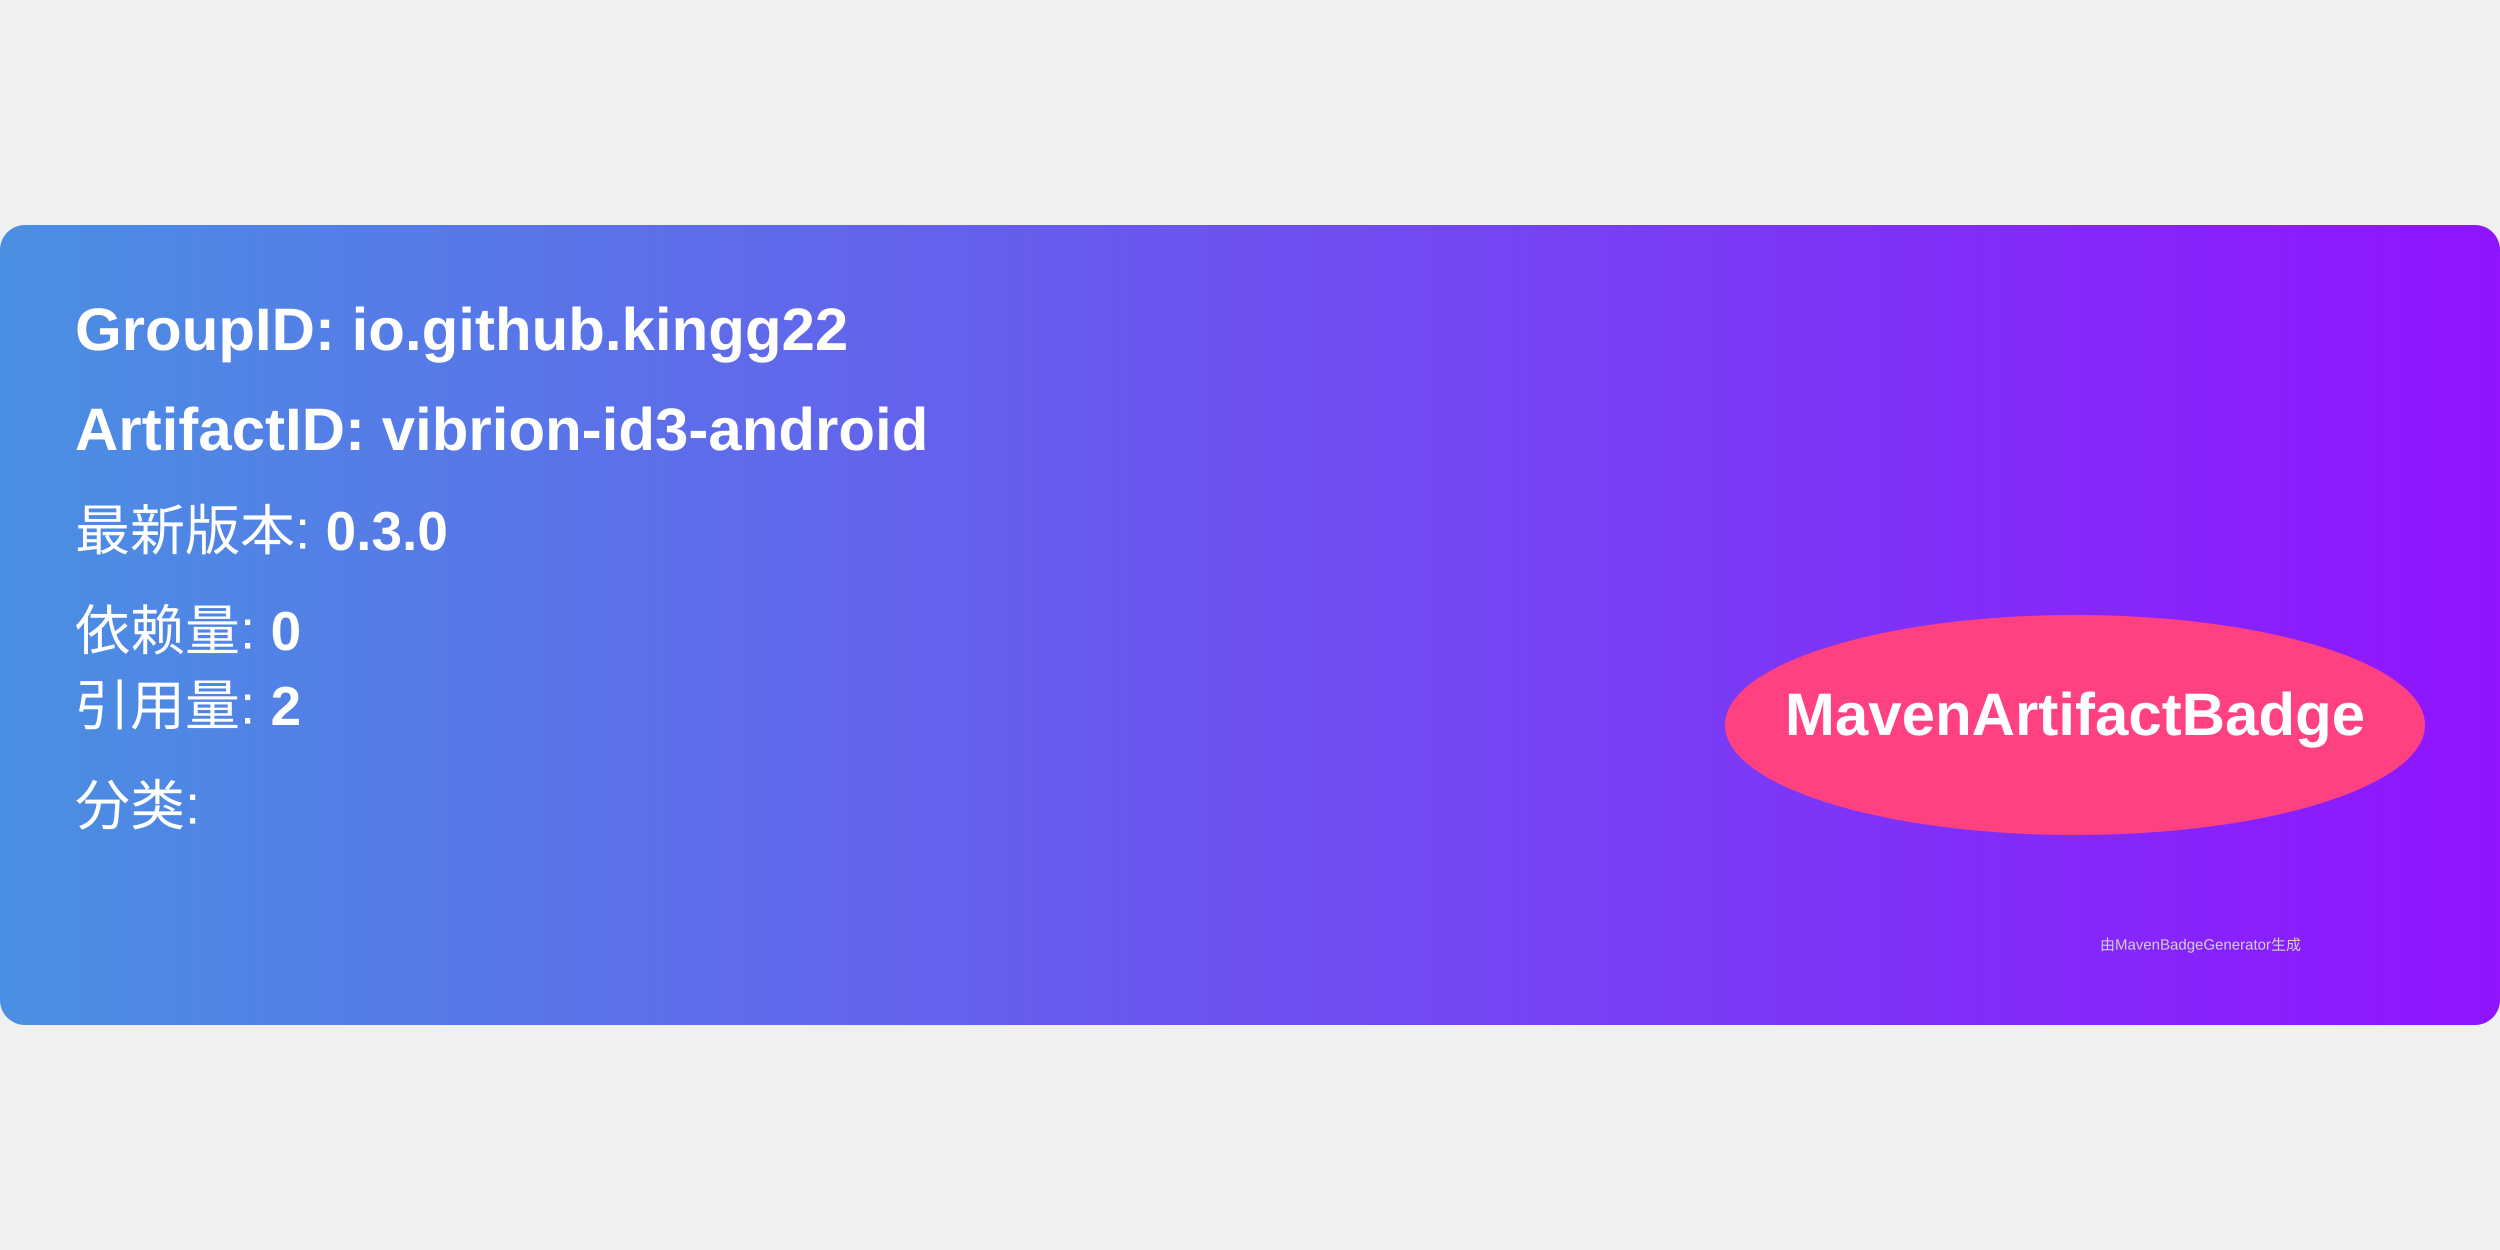
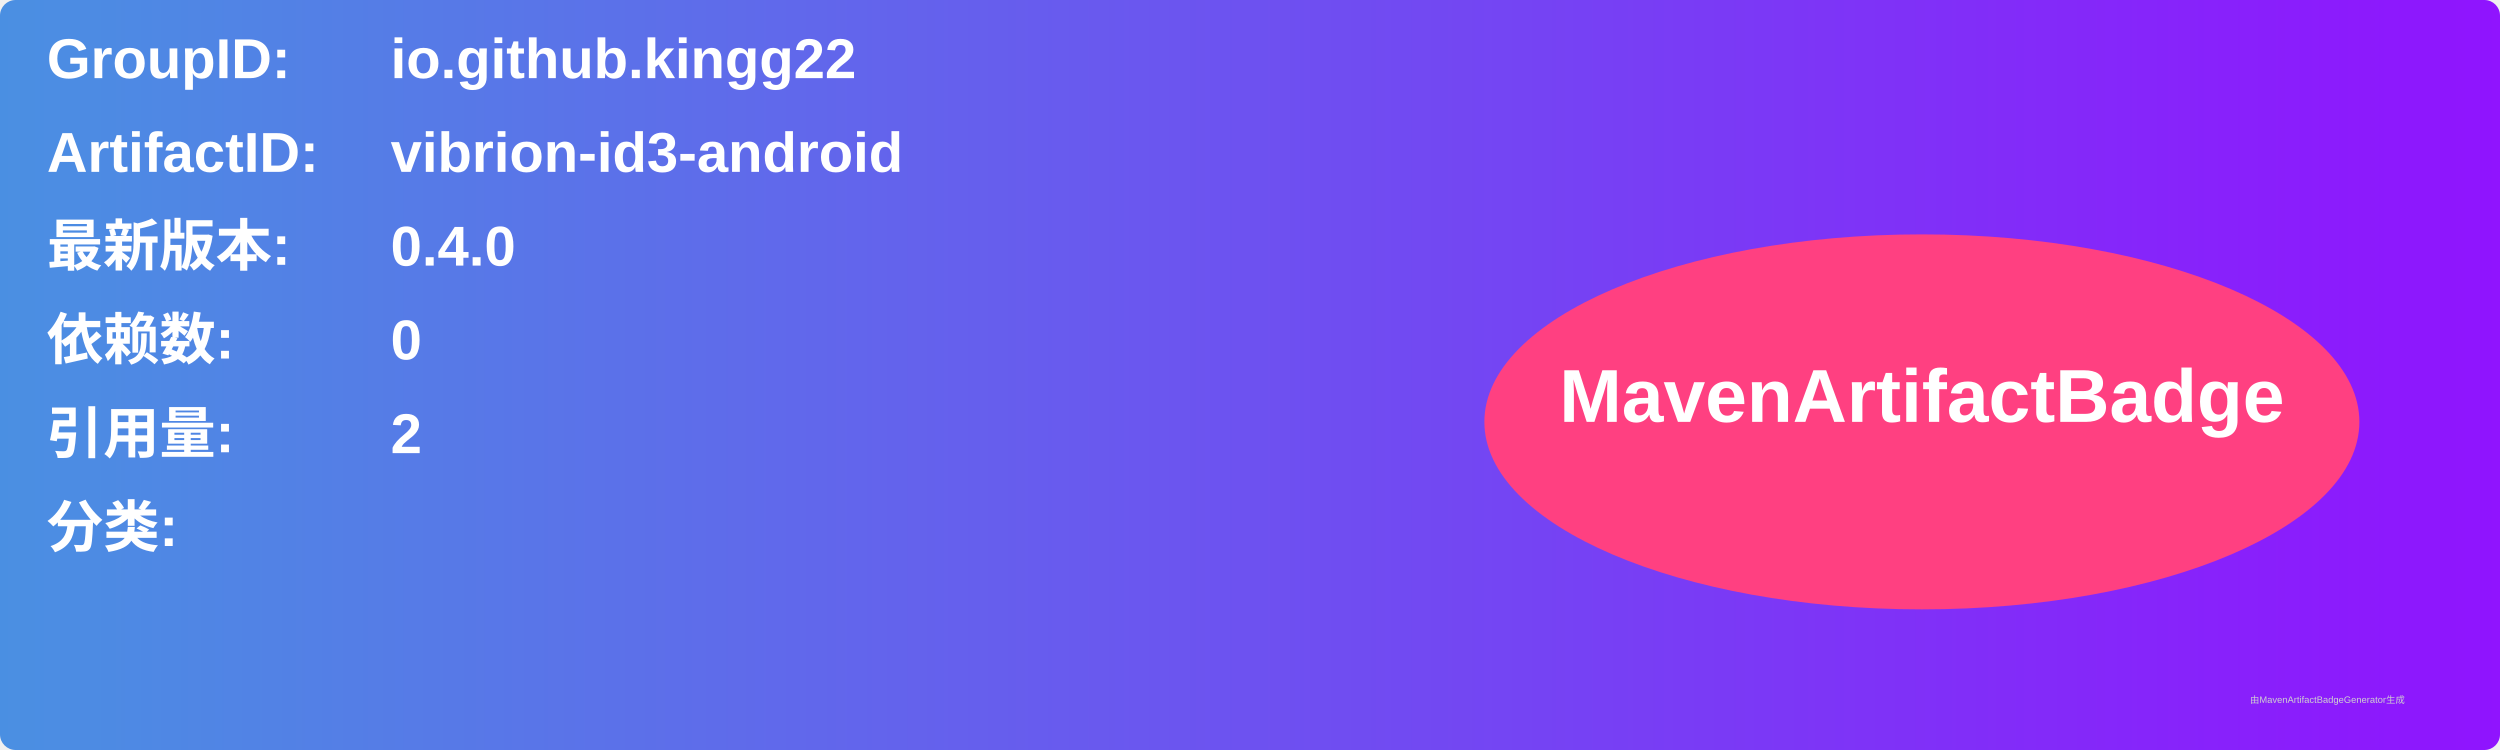
- <svg xmlns="http://www.w3.org/2000/svg" width="300" height="150" viewBox="0 0 500 160">
+ <svg xmlns="http://www.w3.org/2000/svg" width="800" height="240" viewBox="0 0 800 240">
  <linearGradient id="grad" x1="0%" y1="0%" x2="100%" y2="0%">
    <stop offset="0%" stop-color="#4a90e2" />
    <stop offset="100%" stop-color="#9013fe" />
  </linearGradient>
  <rect width="100%" height="100%" rx="5" ry="5" fill="url(#grad)" />
  <g transform="translate(15, 15)">
-     <text x="0" y="10" font-family="Arial" font-size="12" fill="white" font-weight="bold" width="260">
-       GroupID:   io.github.kingg22
+     <text x="0" y="10" font-family="Arial" font-size="18" fill="white" font-weight="bold" width="260">GroupID:</text>
+     <text x="110" y="10" font-family="Arial" font-size="18" fill="white" font-weight="bold" width="460">io.github.kingg22</text>
+     <text x="0" y="40" font-family="Arial" font-size="18" fill="white" font-weight="bold" width="260">ArtifactID:</text>
+     <text x="110" y="40" font-family="Arial" font-size="18" fill="white" font-weight="bold" width="460">vibrion-id3-android</text>
+     <text x="0" y="70" font-family="Arial" font-size="18" fill="white" font-weight="bold">最新版本:</text>
+     <text x="110" y="70" font-family="Arial" font-size="18" fill="white" font-weight="bold">
+       <tspan font-weight="bold">0.4.0</tspan>
    </text>
-     <text x="0" y="30" font-family="Arial" font-size="12" fill="white" font-weight="bold" width="260">
-       ArtifactID: vibrion-id3-android
+     <text x="0" y="100" font-family="Arial" font-size="18" fill="white" font-weight="bold">依赖数: </text>
+     <text x="110" y="100" font-family="Arial" font-size="18" fill="white">
+       <tspan font-weight="bold">0</tspan>
    </text>
-     <text x="0" y="50" font-family="Arial" font-size="11" fill="white">
-       最新版本: <tspan font-weight="bold">0.3.0</tspan>
+     <text x="0" y="130" font-family="Arial" font-size="18" fill="white" font-weight="bold">引用量: </text>
+     <text x="110" y="130" font-family="Arial" font-size="18" fill="white">
+       <tspan font-weight="bold">2</tspan>
    </text>
-     <text x="0" y="70" font-family="Arial" font-size="11" fill="white">
-       依赖量: <tspan font-weight="bold">0</tspan>
+     <text x="0" y="160" font-family="Arial" font-size="18" fill="white" font-weight="bold">分类:</text>
+     <text x="10" y="190" font-family="Arial" font-size="10" fill="white">
+       <tspan font-weight="bold" />
    </text>
-     <text x="0" y="85" font-family="Arial" font-size="11" fill="white">
-       引用量: <tspan font-weight="bold">2</tspan>
-     </text>
-     <text x="0" y="105" font-family="Arial" font-size="11" fill="white">
-       分类: <tspan font-weight="bold" />
-     </text>
-     <ellipse cx="400" cy="85" rx="70" ry="22" fill="#ff4081" />
-     <text x="400" y="87" text-anchor="middle" font-family="Arial" font-size="12" fill="white" font-weight="bold">MavenArtifactBadge</text>
+     <ellipse cx="600" cy="120" rx="140" ry="60" fill="#ff4081" />
+     <text x="600" y="120" text-anchor="middle" font-family="Arial" font-size="24" fill="white" font-weight="bold">MavenArtifactBadge</text>
  </g>
-   <text x="420" y="145" font-family="Arial" font-size="3" fill="#d0d0d0">
-     由MavenBadgeGenerator生成
-   </text>
+   <text x="720" y="225" font-family="Arial" font-size="3" fill="#d0d0d0">由MavenArtifactBadgeGenerator生成</text>
</svg>
